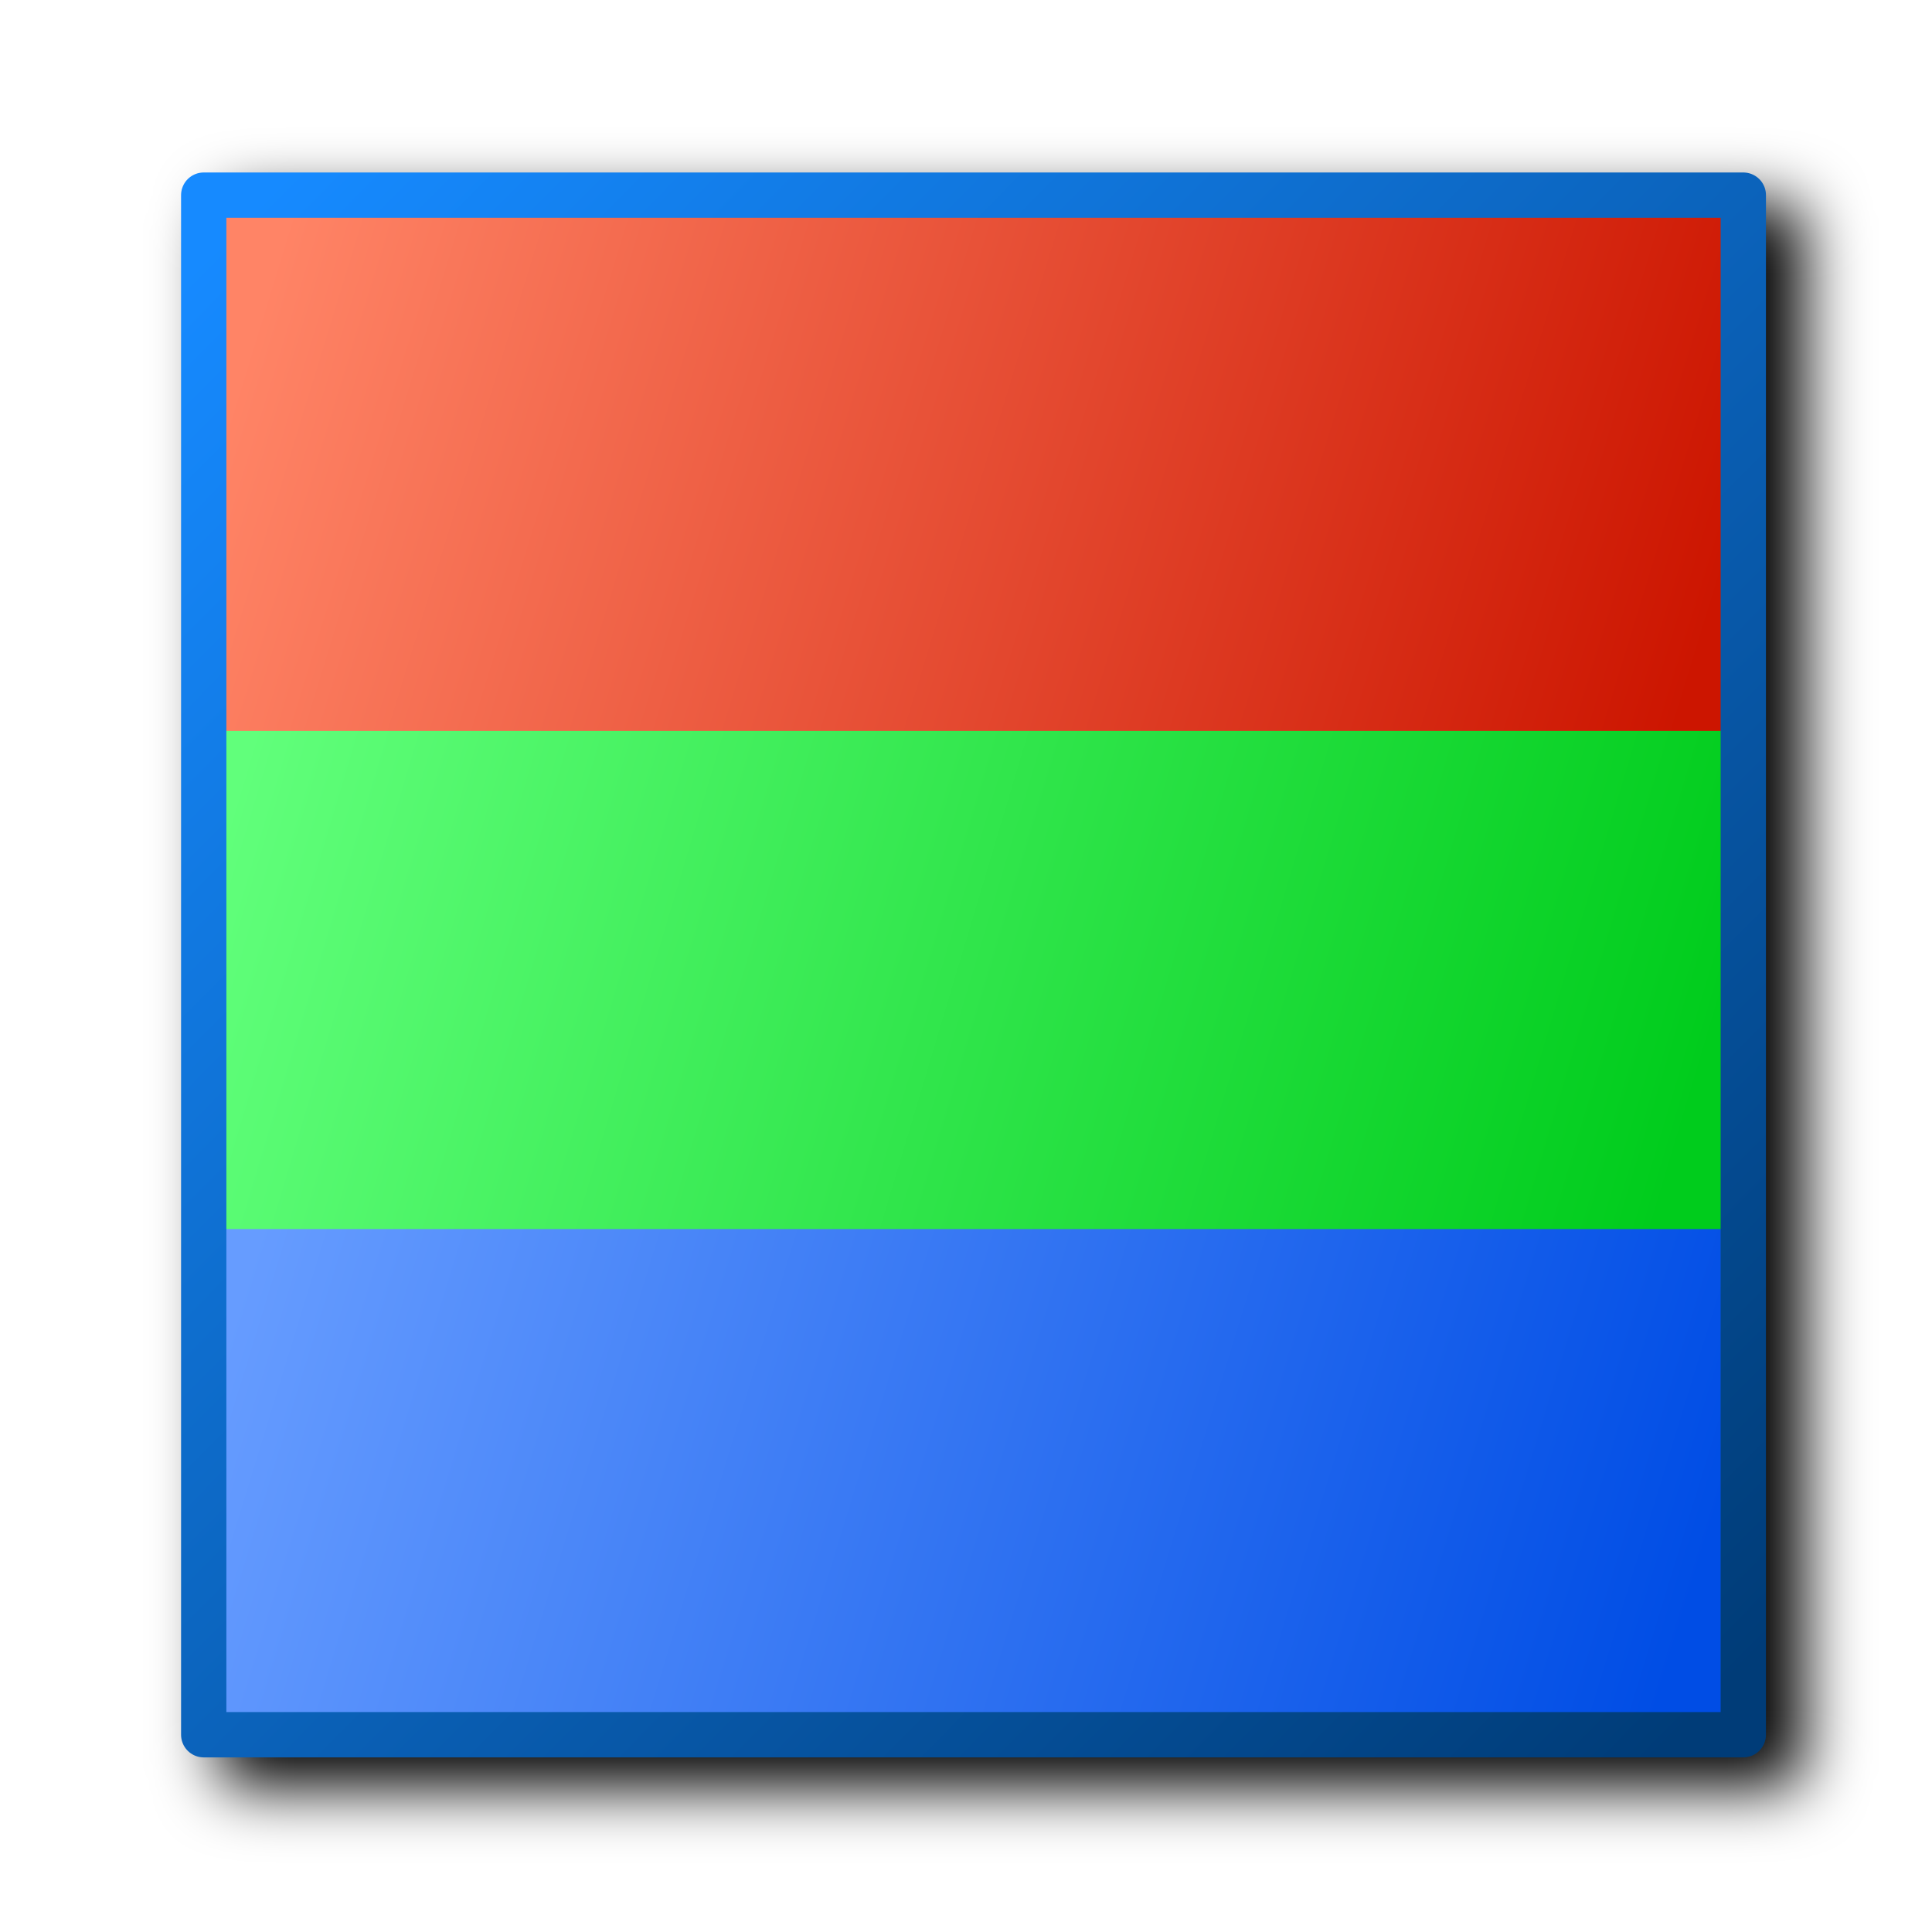
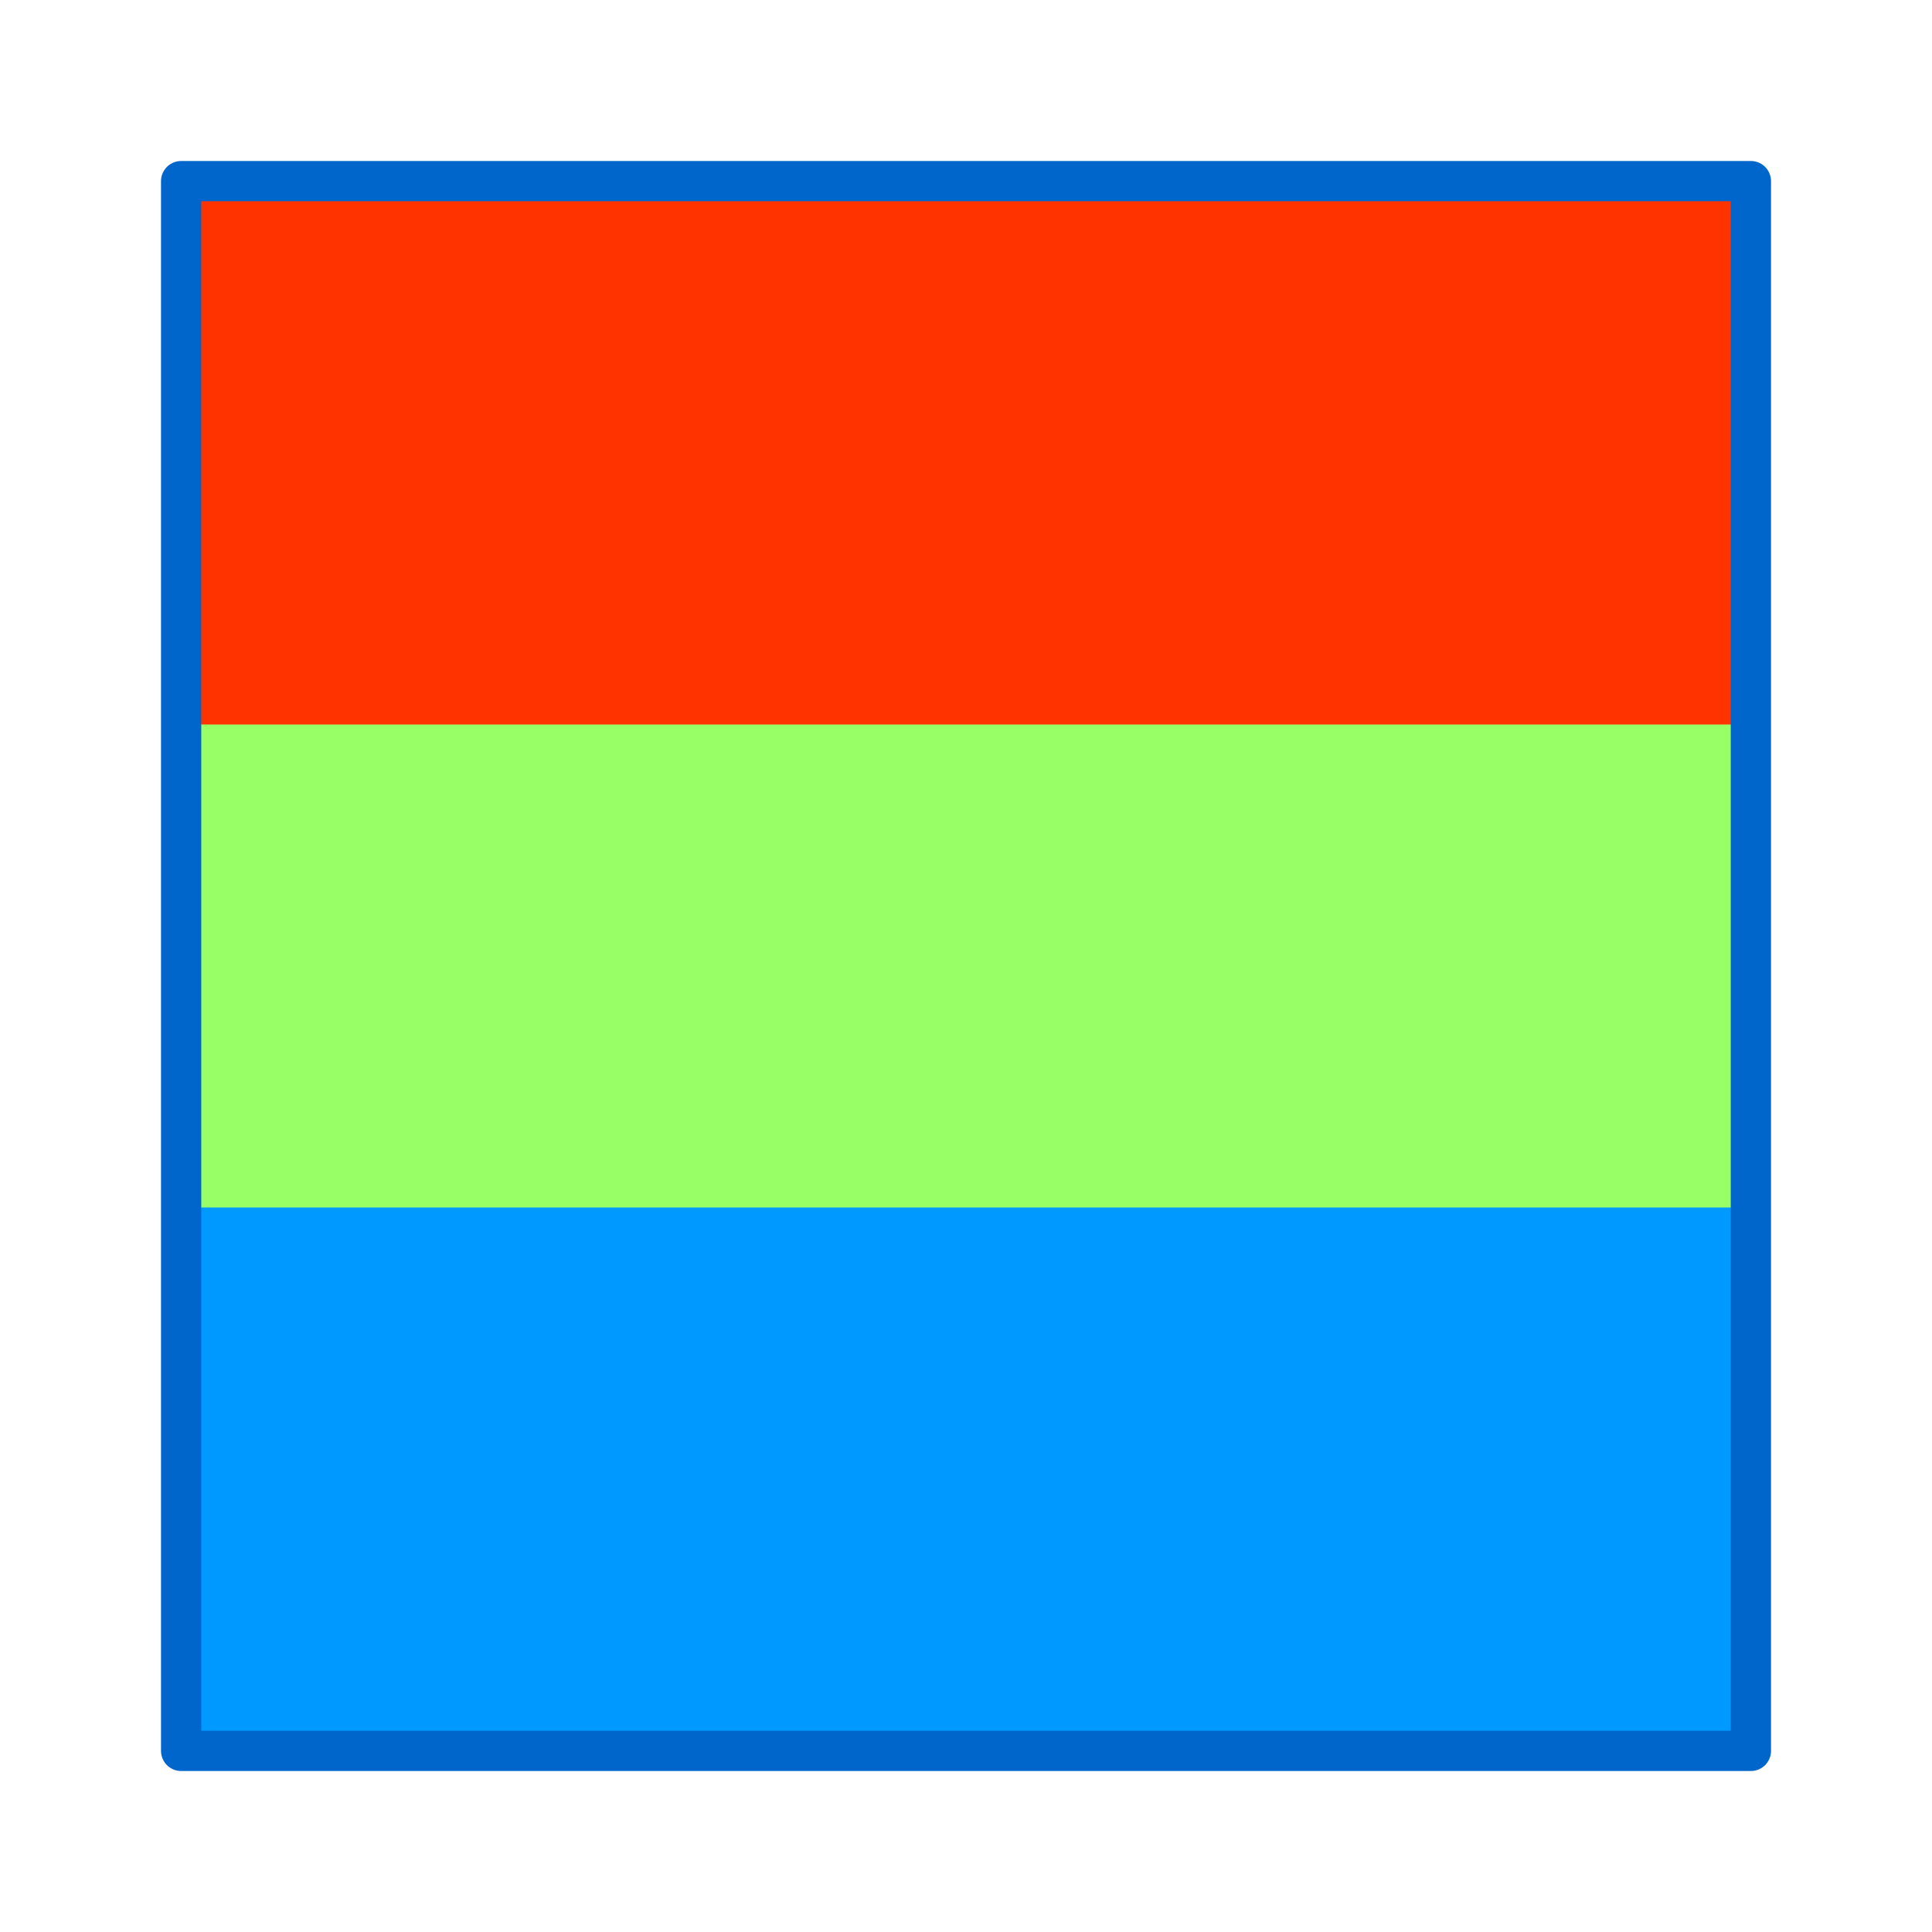
- <svg xmlns="http://www.w3.org/2000/svg" xmlns:xlink="http://www.w3.org/1999/xlink" id="svg8" version="1.1" viewBox="0 0 256 256" height="256" width="256">
-   <defs id="defs2">
-     <linearGradient id="linearGradient33061">
-       <stop style="stop-color:#168aff;stop-opacity:1" offset="0" id="stop33057" />
-       <stop style="stop-color:#003c78;stop-opacity:1" offset="1" id="stop33059" />
-     </linearGradient>
-     <linearGradient id="linearGradient19910">
-       <stop style="stop-color:#669cff;stop-opacity:1" offset="0" id="stop19906" />
-       <stop style="stop-color:#004de5;stop-opacity:1" offset="1" id="stop19908" />
-     </linearGradient>
-     <linearGradient id="linearGradient12878">
-       <stop style="stop-color:#61ff7b;stop-opacity:1" offset="0" id="stop12874" />
-       <stop style="stop-color:#00cc1c;stop-opacity:1" offset="1" id="stop12876" />
-     </linearGradient>
-     <linearGradient id="linearGradient1364">
-       <stop style="stop-color:#ff8466;stop-opacity:1" offset="0" id="stop1360" />
-       <stop style="stop-color:#cc1500;stop-opacity:1" offset="1" id="stop1362" />
-     </linearGradient>
-     <linearGradient xlink:href="#linearGradient1364" id="linearGradient1366" x1="112.704" y1="91.136" x2="124.636" y2="94.795" gradientUnits="userSpaceOnUse" />
-     <linearGradient xlink:href="#linearGradient12878" id="linearGradient10945" gradientUnits="userSpaceOnUse" x1="112.45" y1="90.836" x2="124.477" y2="94.432" gradientTransform="translate(-7.9925537e-7,4.5)" />
-     <linearGradient xlink:href="#linearGradient19910" id="linearGradient18363" gradientUnits="userSpaceOnUse" gradientTransform="translate(-1.6227905e-6,8.5)" x1="112.545" y1="90.909" x2="124.477" y2="94.568" />
-     <linearGradient xlink:href="#linearGradient33061" id="linearGradient33063" x1="112.568" y1="90.5" x2="125.068" y2="102.922" gradientUnits="userSpaceOnUse" gradientTransform="translate(0.07272739)" />
-     <filter style="color-interpolation-filters:sRGB" id="filter1532" x="-0.048" y="-0.048" width="1.096" height="1.096">
-       <feGaussianBlur stdDeviation="4.2" id="feGaussianBlur1534" />
-     </filter>
-   </defs>
+ <svg xmlns="http://www.w3.org/2000/svg" id="svg8" version="1.1" viewBox="0 0 48 48" height="48" width="48">
+   <defs id="defs2" />
  <g transform="translate(-12.56771)" id="layer1">
-     <path id="rect1468" style="fill:#000000;fill-opacity:1;fill-rule:evenodd;stroke:none;stroke-width:5.33;stroke-linecap:round;stroke-linejoin:round;stroke-miterlimit:4;stroke-dasharray:none;stop-color:#000000;filter:url(#filter1532)" d="m 44.568,26.857 a 3,3 0 0 0 -3,3 v 204 a 3,3 0 0 0 3,3 H 248.568 a 3,3 0 0 0 3,-3 v -204 a 3,3 0 0 0 -3,-3 z" />
-     <g id="g42583" transform="translate(0.8571899,5.857158)">
-       <g id="g42297" transform="matrix(15.71429,0,0,15.71429,-1723.496,-1402.143)" style="stroke-width:0.339;stroke-miterlimit:4;stroke-dasharray:none">
-         <rect style="fill:#fefbfb;fill-opacity:1;fill-rule:evenodd;stroke:none;stroke-width:0.339;stroke-linecap:round;stroke-linejoin:round;stroke-miterlimit:4;stroke-dasharray:none;stop-color:#000000" id="rect10948" width="13" height="13" x="112.068" y="90.5" />
-         <rect style="fill:url(#linearGradient1366);fill-opacity:1;fill-rule:evenodd;stroke:none;stroke-width:0.339;stroke-linecap:round;stroke-linejoin:round;stroke-miterlimit:4;stroke-dasharray:none;stop-color:#000000" id="rect1234" width="13.014" height="4.55" x="112.068" y="90.5" />
-         <rect style="fill:url(#linearGradient10945);fill-opacity:1;fill-rule:evenodd;stroke:none;stroke-width:0.339;stroke-linecap:round;stroke-linejoin:round;stroke-miterlimit:4;stroke-dasharray:none;stop-color:#000000" id="rect1234-9" width="13.045" height="4.55" x="112.068" y="95.018" />
-         <rect style="fill:url(#linearGradient18363);fill-opacity:1;fill-rule:evenodd;stroke:none;stroke-width:0.339;stroke-linecap:round;stroke-linejoin:round;stroke-miterlimit:4;stroke-dasharray:none;stop-color:#000000" id="rect1234-9-7" width="13.045" height="4.327" x="112.068" y="99.218" />
-         <rect style="fill:none;fill-rule:evenodd;stroke:url(#linearGradient33063);stroke-width:0.382;stroke-linecap:round;stroke-linejoin:round;stroke-miterlimit:4;stroke-dasharray:none;stop-color:#000000" id="rect1112" width="12.982" height="12.982" x="112.14" y="90.5" />
-       </g>
-     </g>
+     <rect style="fill:#fefbfb;fill-opacity:1;fill-rule:evenodd;stroke:none;stroke-width:1.015;stroke-linecap:round;stroke-linejoin:round;stroke-miterlimit:4;stroke-dasharray:none;stop-color:#000000" id="rect10948" width="38.912" height="38.912" x="16.921" y="4.571" />
+     <rect style="fill:#ff3300;fill-opacity:1;fill-rule:evenodd;stroke:none;stroke-width:1.015;stroke-linecap:round;stroke-linejoin:round;stroke-miterlimit:4;stroke-dasharray:none;stop-color:#000000" id="rect1234" width="38.929" height="13.929" x="17.139" y="4.571" />
+     <rect style="fill:#99ff66;fill-opacity:1;fill-rule:evenodd;stroke:none;stroke-width:1.015;stroke-linecap:round;stroke-linejoin:round;stroke-miterlimit:4;stroke-dasharray:none;stop-color:#000000" id="rect1234-9" width="39.083" height="13.5" x="16.985" y="18" />
+     <rect style="fill:#0099ff;fill-opacity:1;fill-rule:evenodd;stroke:none;stroke-width:1.015;stroke-linecap:round;stroke-linejoin:round;stroke-miterlimit:4;stroke-dasharray:none;stop-color:#000000" id="rect1234-9-7" width="39" height="13.5" x="17.068" y="30" />
+     <rect style="fill:none;fill-rule:evenodd;stroke:#0066cc;stroke-width:1;stroke-linecap:round;stroke-linejoin:round;stroke-miterlimit:4;stroke-dasharray:none;stop-color:#000000" id="rect1112" width="39" height="39" x="17.068" y="4.5" />
  </g>
</svg>
